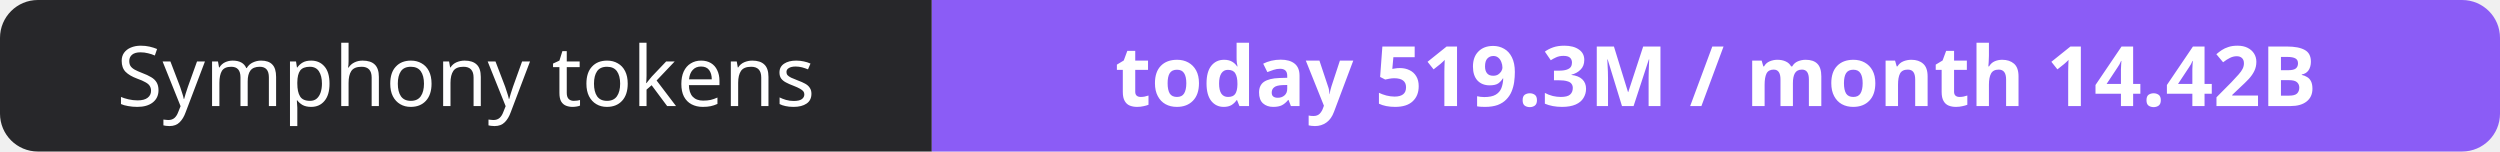
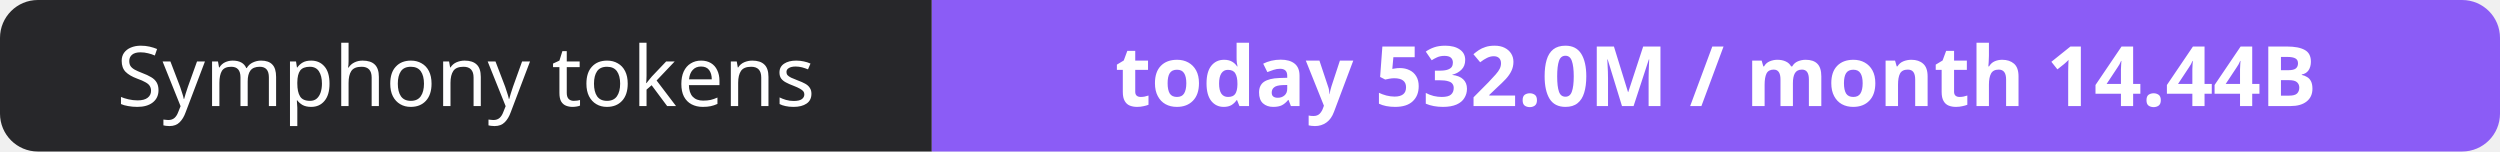
- <svg xmlns="http://www.w3.org/2000/svg" width="330" height="20" role="img" aria-label="Symphony tokens: today 519.3M / month 14.42B">
+ <svg xmlns="http://www.w3.org/2000/svg" width="330" height="20" role="img" aria-label="Symphony tokens: today 532.0M / month 14.44B">
  <clipPath id="r">
    <rect width="330" height="20" rx="5" fill="#fff" />
  </clipPath>
  <g clip-path="url(#r)">
    <rect width="123" height="20" fill="#27272a" />
    <rect x="123" width="207" height="20" fill="#8b5cf6" />
  </g>
  <g fill="#fff" text-anchor="middle" font-family="Verdana,Geneva,sans-serif" font-size="11">
    <text x="61.5" y="14">Symphony tokens</text>
-     <text x="226.5" y="14" font-weight="700">today 519.3M / month 14.42B</text>
+     <text x="226.5" y="14" font-weight="700">today 532.0M / month 14.44B</text>
  </g>
</svg>
